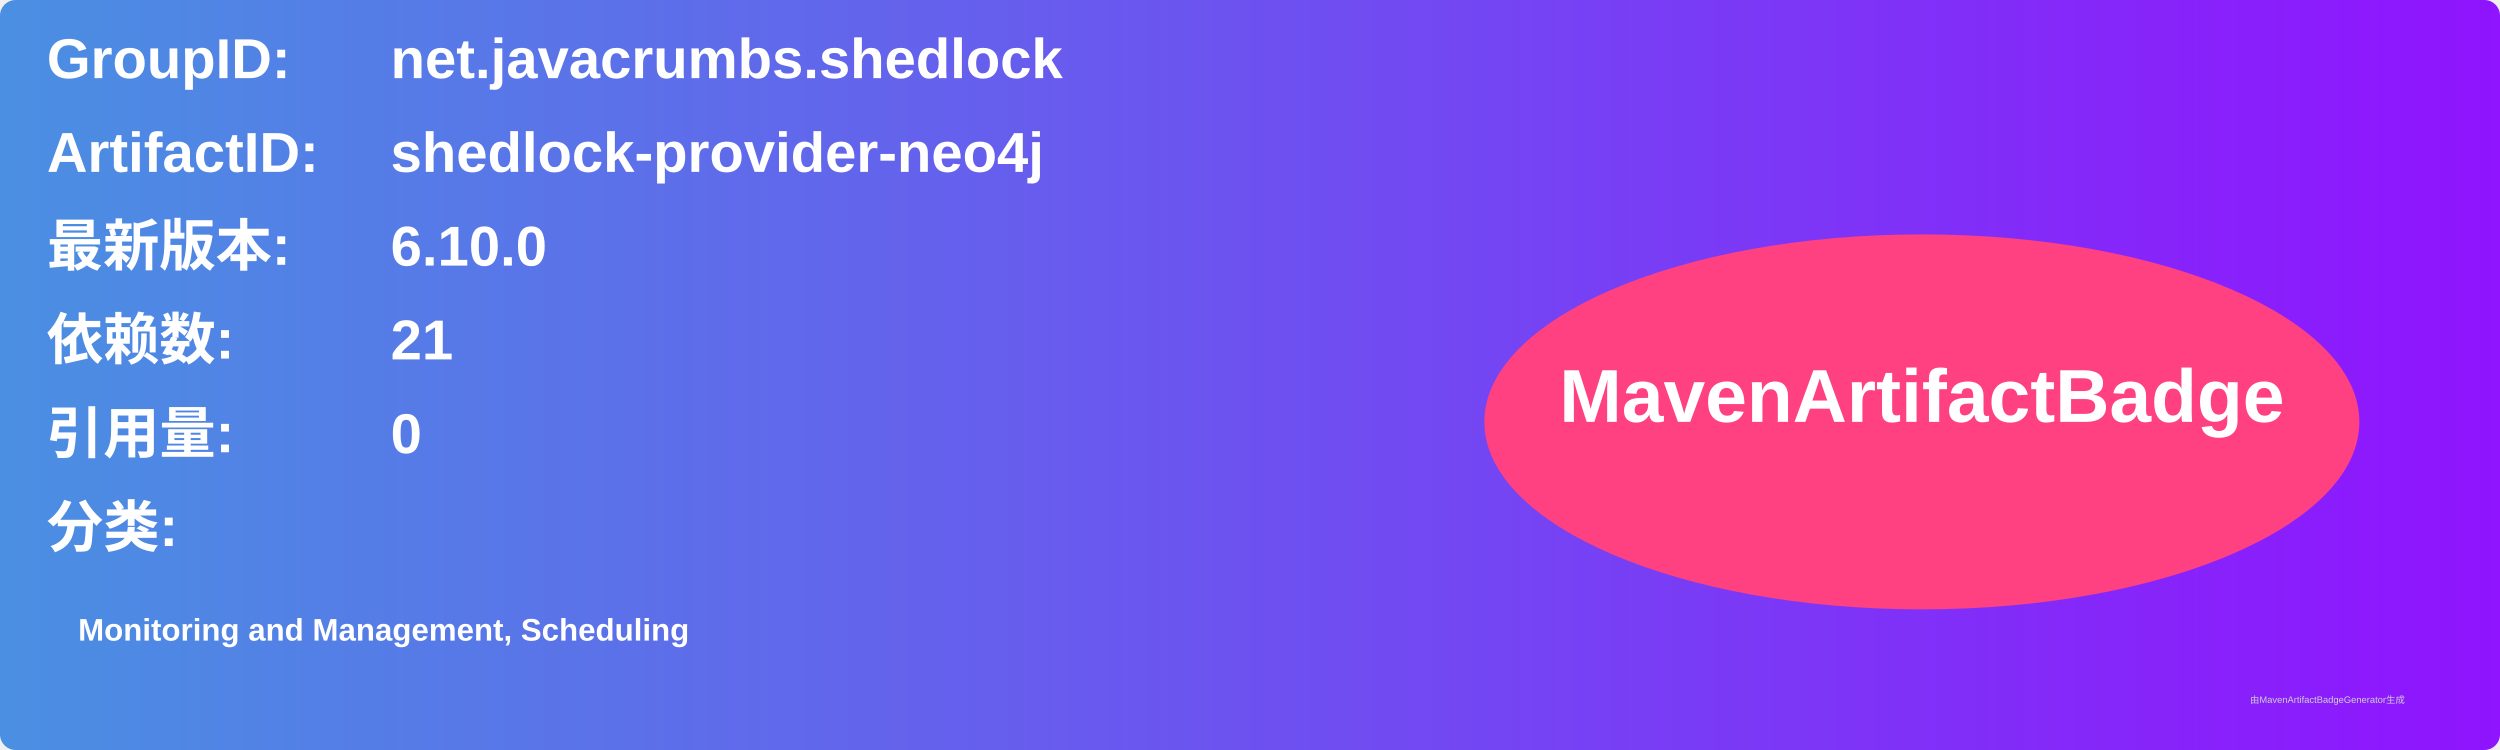
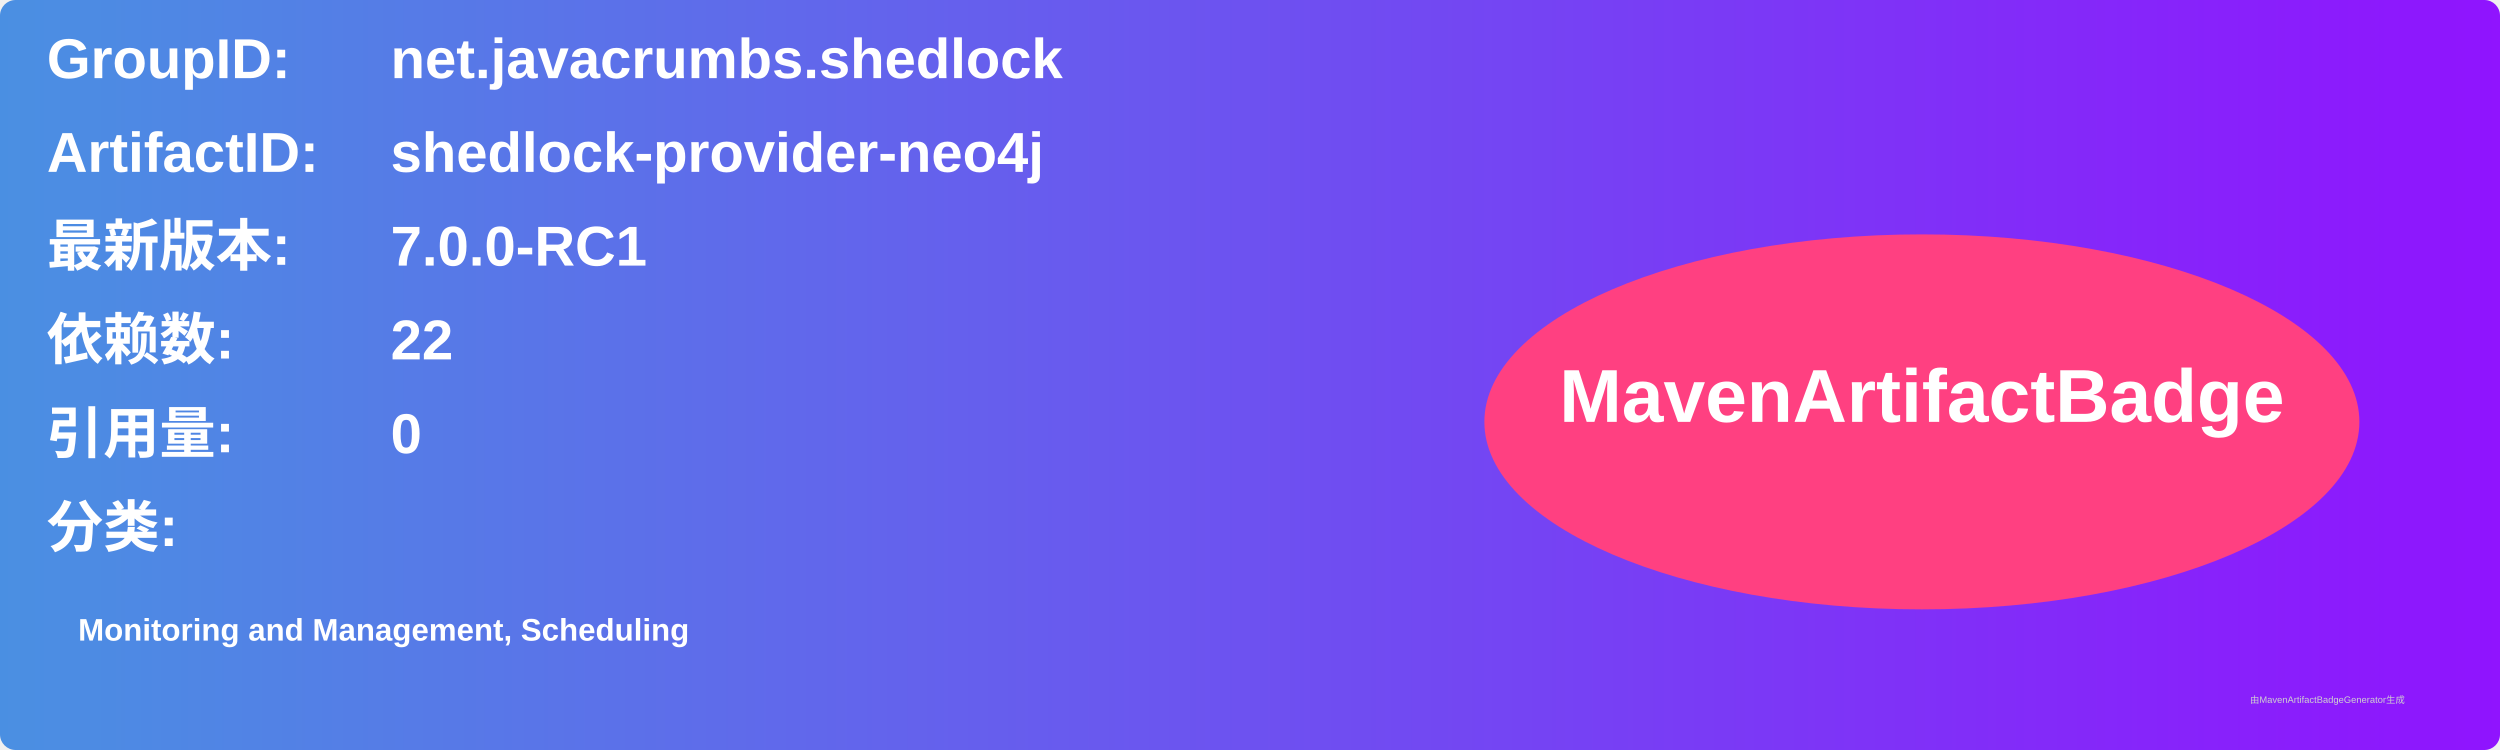
<svg xmlns="http://www.w3.org/2000/svg" width="800" height="240" viewBox="0 0 800 240">
  <linearGradient id="grad" x1="0%" y1="0%" x2="100%" y2="0%">
    <stop offset="0%" stop-color="#4a90e2" />
    <stop offset="100%" stop-color="#9013fe" />
  </linearGradient>
  <rect width="100%" height="100%" rx="5" ry="5" fill="url(#grad)" />
  <g transform="translate(15, 15)">
    <text x="0" y="10" font-family="Arial" font-size="18" fill="white" font-weight="bold" width="260">GroupID:</text>
    <text x="110" y="10" font-family="Arial" font-size="18" fill="white" font-weight="bold" width="460">net.javacrumbs.shedlock</text>
    <text x="0" y="40" font-family="Arial" font-size="18" fill="white" font-weight="bold" width="260">ArtifactID:</text>
    <text x="110" y="40" font-family="Arial" font-size="18" fill="white" font-weight="bold" width="460">shedlock-provider-neo4j</text>
    <text x="0" y="70" font-family="Arial" font-size="18" fill="white" font-weight="bold">最新版本:</text>
    <text x="110" y="70" font-family="Arial" font-size="18" fill="white" font-weight="bold">
-       <tspan font-weight="bold">6.10.0</tspan>
+       <tspan font-weight="bold">7.0.0-RC1</tspan>
    </text>
    <text x="0" y="100" font-family="Arial" font-size="18" fill="white" font-weight="bold">依赖数: </text>
    <text x="110" y="100" font-family="Arial" font-size="18" fill="white">
-       <tspan font-weight="bold">21</tspan>
+       <tspan font-weight="bold">22</tspan>
    </text>
    <text x="0" y="130" font-family="Arial" font-size="18" fill="white" font-weight="bold">引用量: </text>
    <text x="110" y="130" font-family="Arial" font-size="18" fill="white">
      <tspan font-weight="bold">0</tspan>
    </text>
    <text x="0" y="160" font-family="Arial" font-size="18" fill="white" font-weight="bold">分类:</text>
    <text x="10" y="190" font-family="Arial" font-size="10" fill="white">
      <tspan font-weight="bold">Monitoring and Management, Scheduling</tspan>
    </text>
    <ellipse cx="600" cy="120" rx="140" ry="60" fill="#ff4081" />
    <text x="600" y="120" text-anchor="middle" font-family="Arial" font-size="24" fill="white" font-weight="bold">MavenArtifactBadge</text>
  </g>
  <text x="720" y="225" font-family="Arial" font-size="3" fill="#d0d0d0">由MavenArtifactBadgeGenerator生成</text>
</svg>
